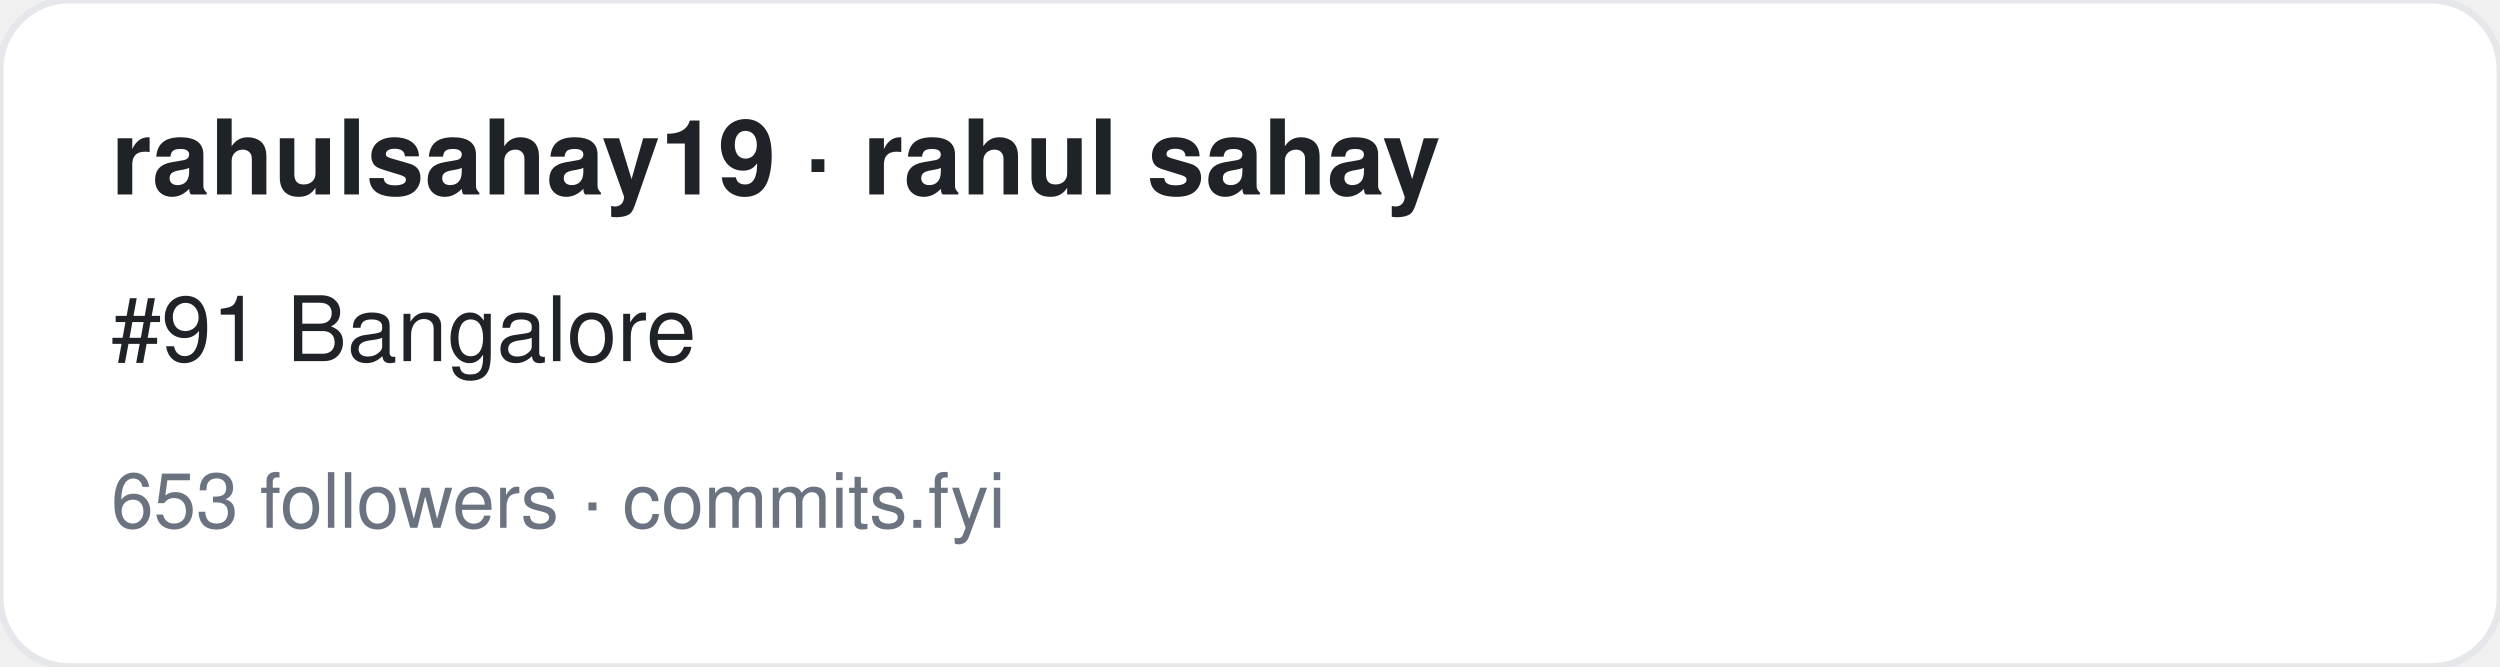
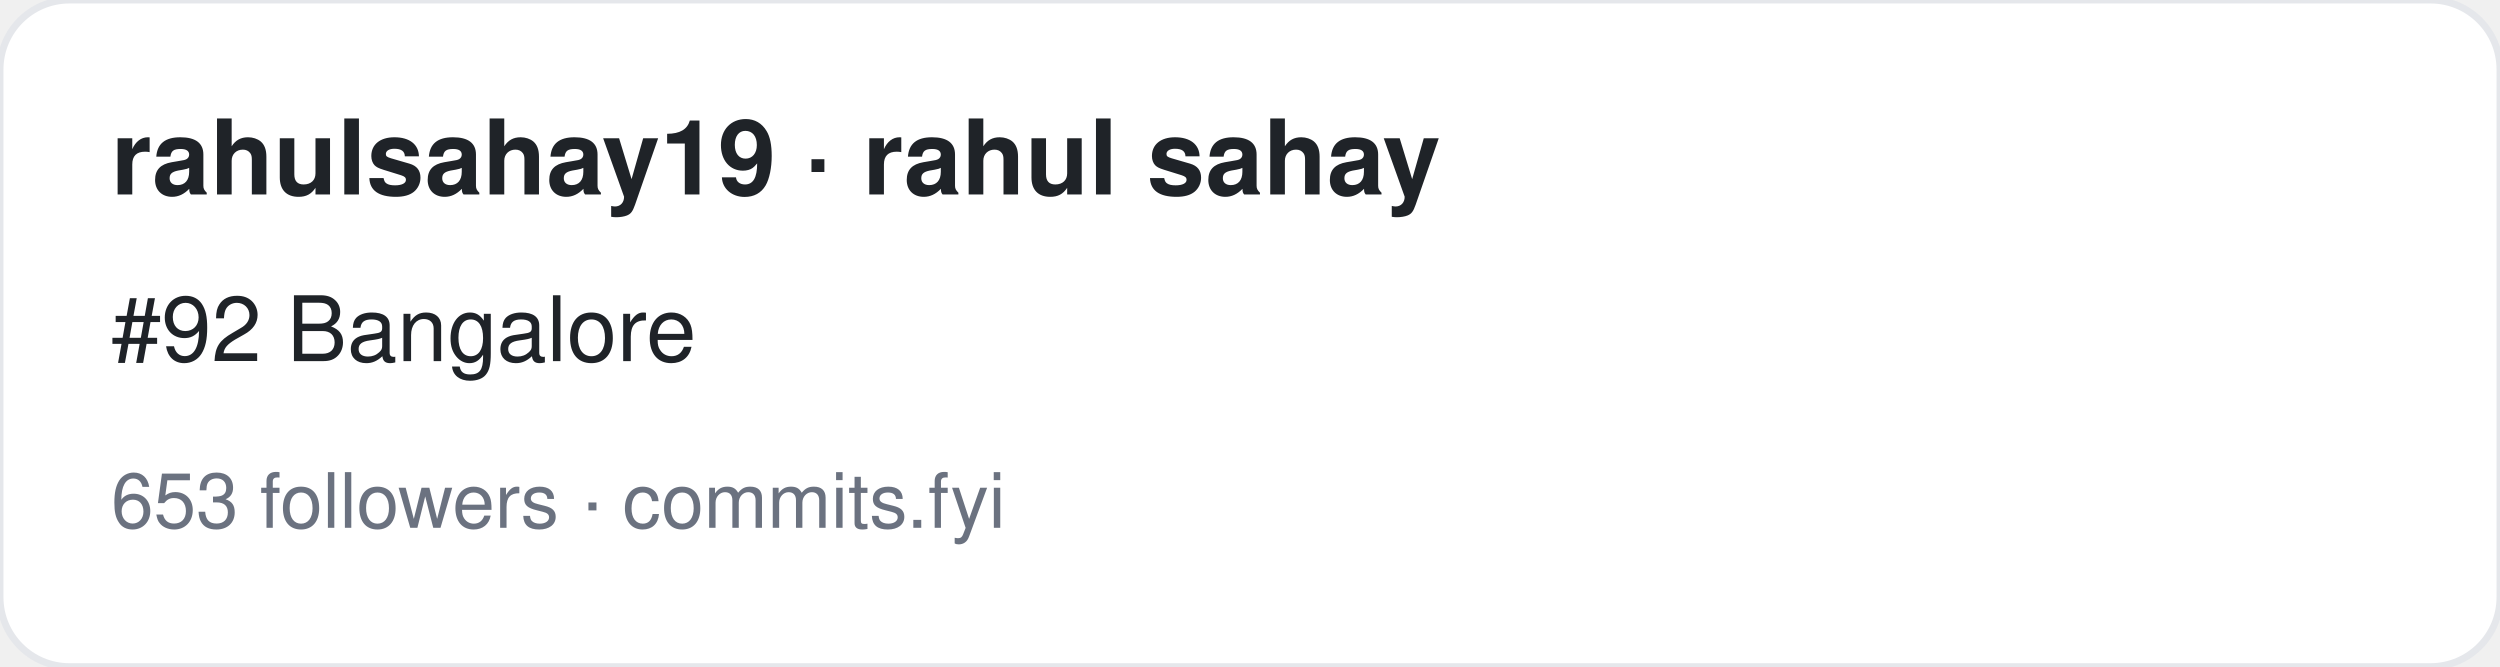
<svg xmlns="http://www.w3.org/2000/svg" width="360" height="96" viewBox="0 0 360 96" font-family="-apple-system,BlinkMacSystemFont,Segoe UI,Helvetica,Arial,sans-serif">
  <rect width="360" height="96" rx="10" fill="#ffffff" stroke="#e5e7eb" />
  <text x="16" y="28" font-size="15" font-weight="700" fill="#1f2328">rahulsahay19 · rahul sahay</text>
-   <text x="16" y="52" font-size="13" fill="#1f2328">#91 Bangalore</text>
+   <text x="16" y="52" font-size="13" fill="#1f2328">#92 Bangalore</text>
  <text x="16" y="76" font-size="11" fill="#6b7280">653 followers · commits.fyi</text>
</svg>
